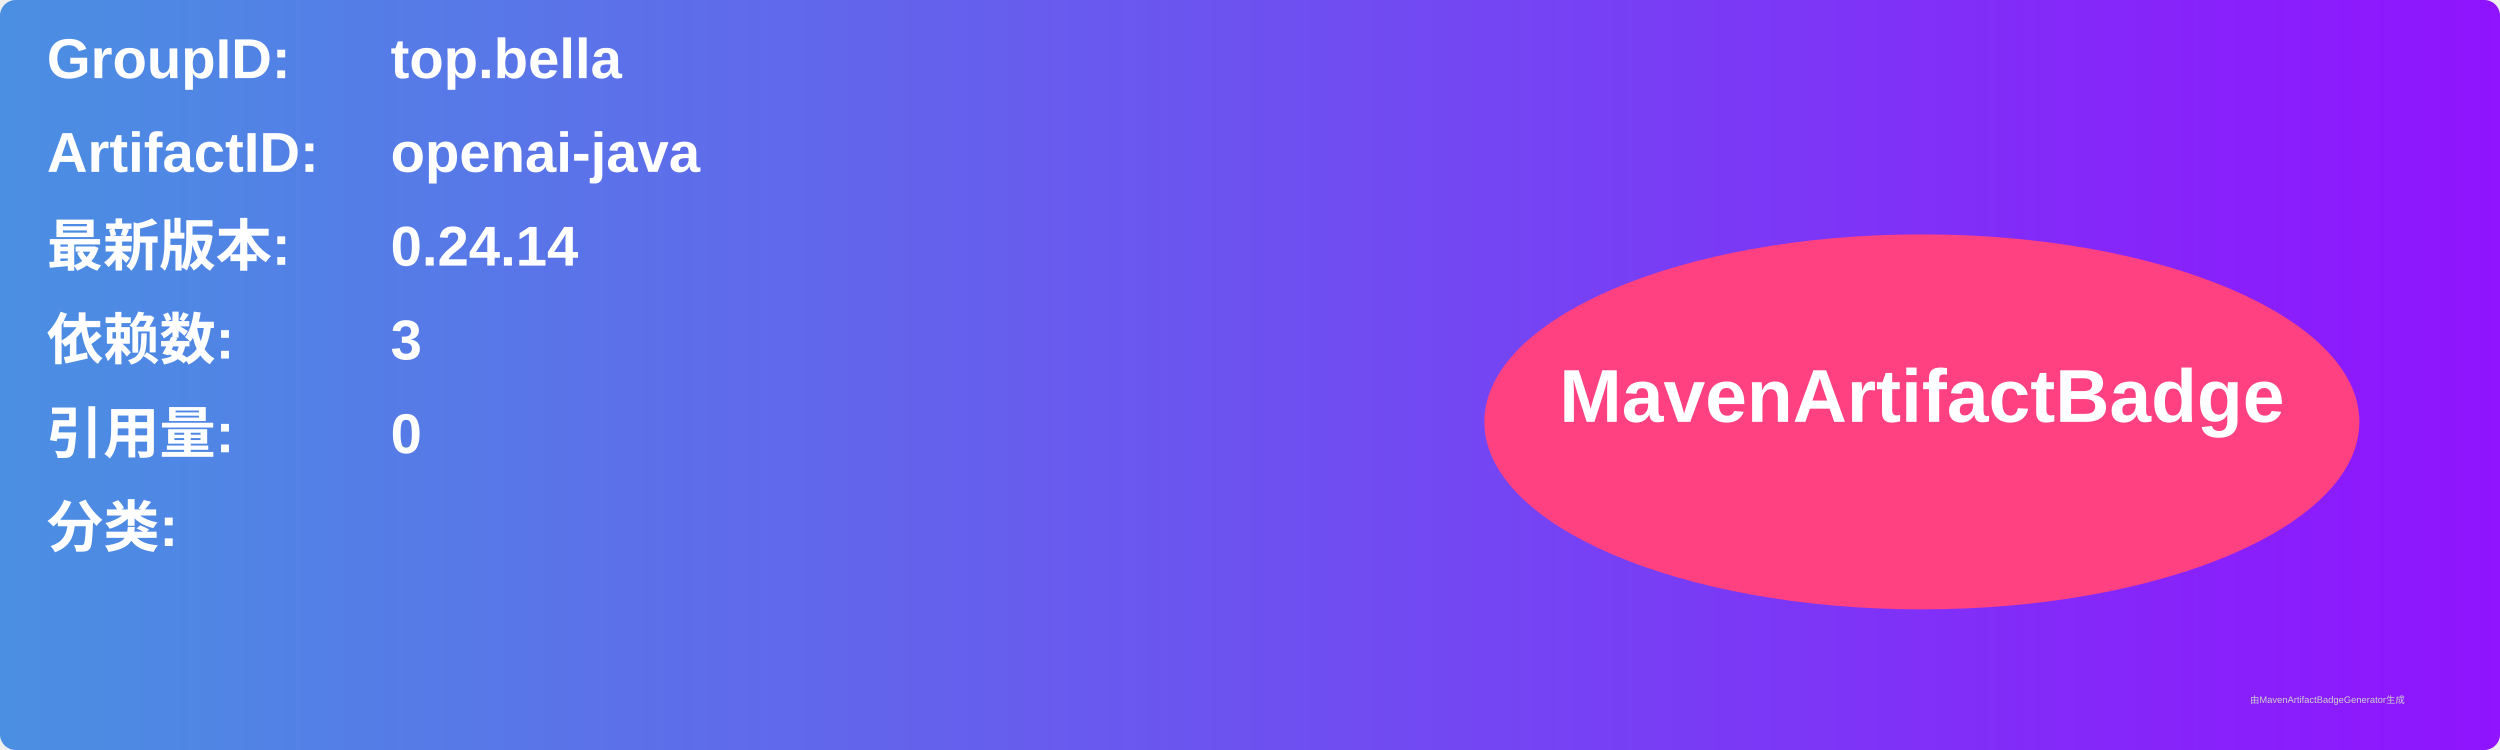
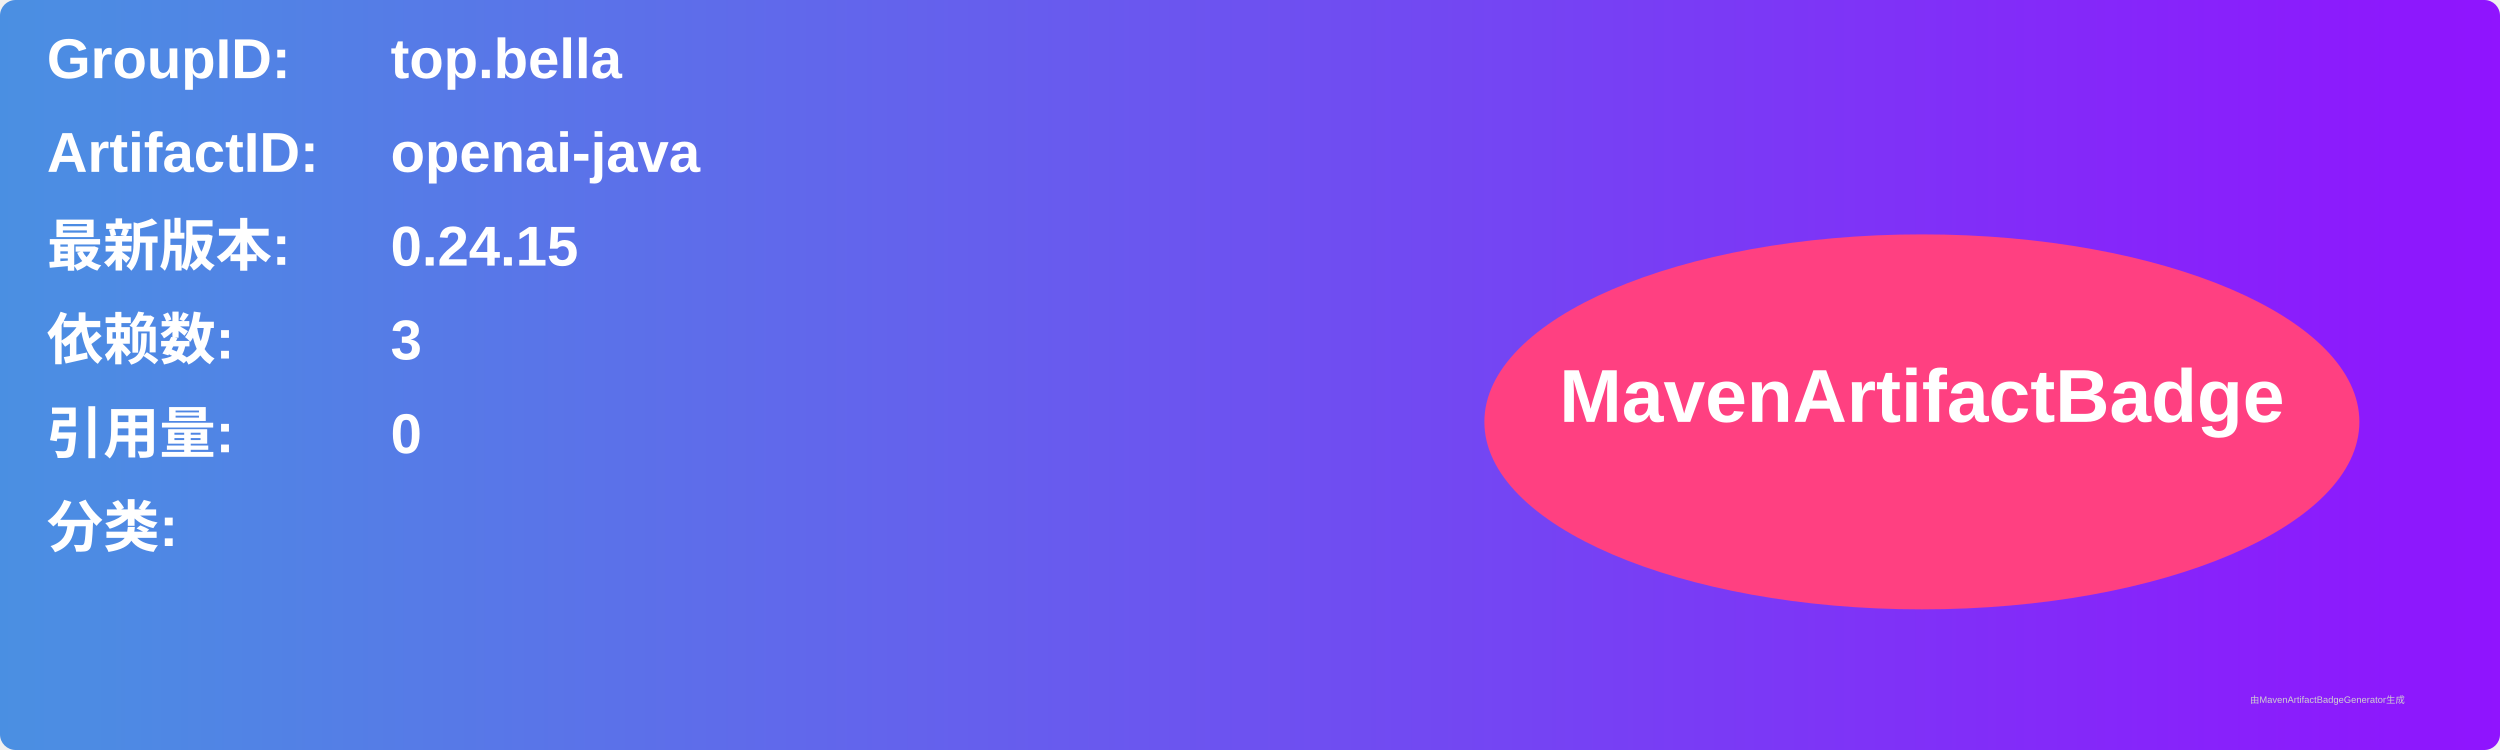
<svg xmlns="http://www.w3.org/2000/svg" width="800" height="240" viewBox="0 0 800 240">
  <linearGradient id="grad" x1="0%" y1="0%" x2="100%" y2="0%">
    <stop offset="0%" stop-color="#4a90e2" />
    <stop offset="100%" stop-color="#9013fe" />
  </linearGradient>
  <rect width="100%" height="100%" rx="5" ry="5" fill="url(#grad)" />
  <g transform="translate(15, 15)">
    <text x="0" y="10" font-family="Arial" font-size="18" fill="white" font-weight="bold" width="260">GroupID:</text>
    <text x="110" y="10" font-family="Arial" font-size="18" fill="white" font-weight="bold" width="460">top.bella</text>
    <text x="0" y="40" font-family="Arial" font-size="18" fill="white" font-weight="bold" width="260">ArtifactID:</text>
    <text x="110" y="40" font-family="Arial" font-size="18" fill="white" font-weight="bold" width="460">openai-java</text>
    <text x="0" y="70" font-family="Arial" font-size="18" fill="white" font-weight="bold">最新版本:</text>
    <text x="110" y="70" font-family="Arial" font-size="18" fill="white" font-weight="bold">
-       <tspan font-weight="bold">0.24.14</tspan>
+       <tspan font-weight="bold">0.24.15</tspan>
    </text>
    <text x="0" y="100" font-family="Arial" font-size="18" fill="white" font-weight="bold">依赖数: </text>
    <text x="110" y="100" font-family="Arial" font-size="18" fill="white">
      <tspan font-weight="bold">3</tspan>
    </text>
    <text x="0" y="130" font-family="Arial" font-size="18" fill="white" font-weight="bold">引用量: </text>
    <text x="110" y="130" font-family="Arial" font-size="18" fill="white">
      <tspan font-weight="bold">0</tspan>
    </text>
    <text x="0" y="160" font-family="Arial" font-size="18" fill="white" font-weight="bold">分类:</text>
    <text x="10" y="190" font-family="Arial" font-size="10" fill="white">
      <tspan font-weight="bold" />
    </text>
    <ellipse cx="600" cy="120" rx="140" ry="60" fill="#ff4081" />
    <text x="600" y="120" text-anchor="middle" font-family="Arial" font-size="24" fill="white" font-weight="bold">MavenArtifactBadge</text>
  </g>
  <text x="720" y="225" font-family="Arial" font-size="3" fill="#d0d0d0">由MavenArtifactBadgeGenerator生成</text>
</svg>
